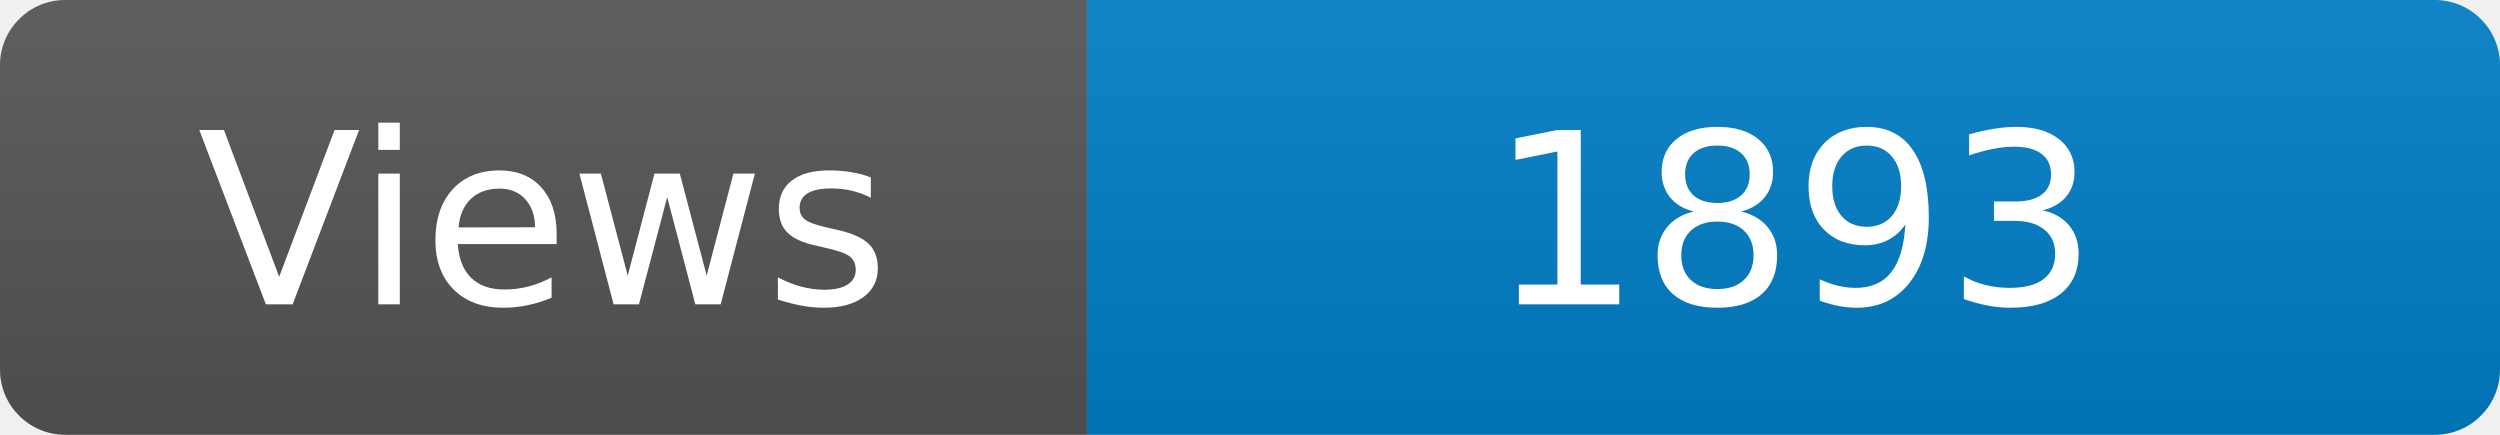
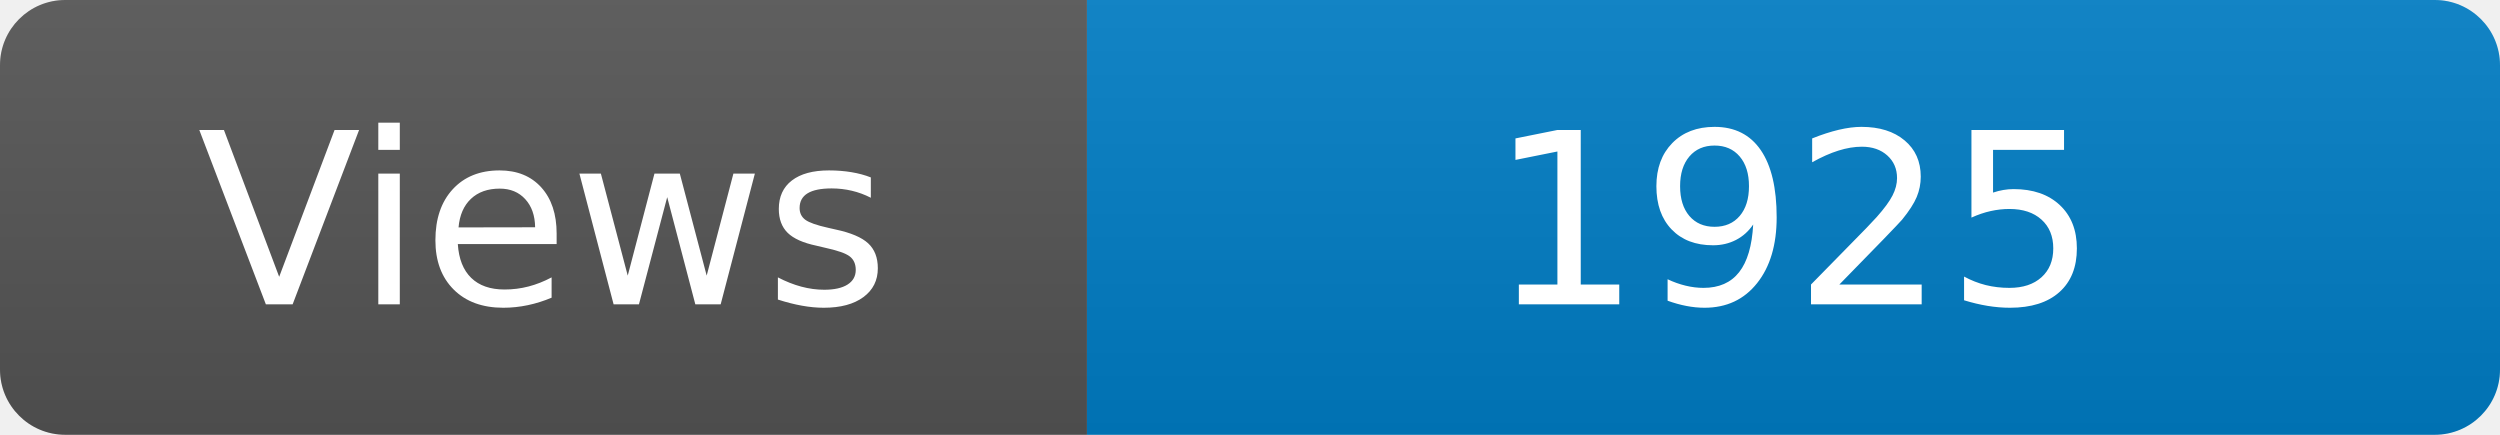
<svg xmlns="http://www.w3.org/2000/svg" width="115" height="20" role="img" aria-label="Maintained?: yes">
  <linearGradient id="s" x2="0" y2="100%">
    <stop offset="0" stop-color="#bbb" stop-opacity=".1" />
    <stop offset="1" stop-opacity=".1" />
  </linearGradient>
  <clipPath id="r">
    <rect width="115" height="20" rx="3" fill="#fff" />
  </clipPath>
  <g clip-path="url(#r)">
    <rect width="50" height="20" fill="#555" />
    <rect x="50" width="160" height="20" fill="#007ec6" />
    <rect width="115" height="20" fill="url(#s)" />
  </g>
  <g fill="#fff" text-anchor="middle" font-family="Verdana,Geneva,DejaVu Sans,sans-serif" font-size="110">
    <text x="250" y="140" transform="scale(.1)" fill="#fff">Views</text>
-     <text x="825" y="140" transform="scale(.1)" fill="#fff">1893</text>
+     <text x="825" y="140" transform="scale(.1)" fill="#fff">1925</text>
  </g>
</svg>
